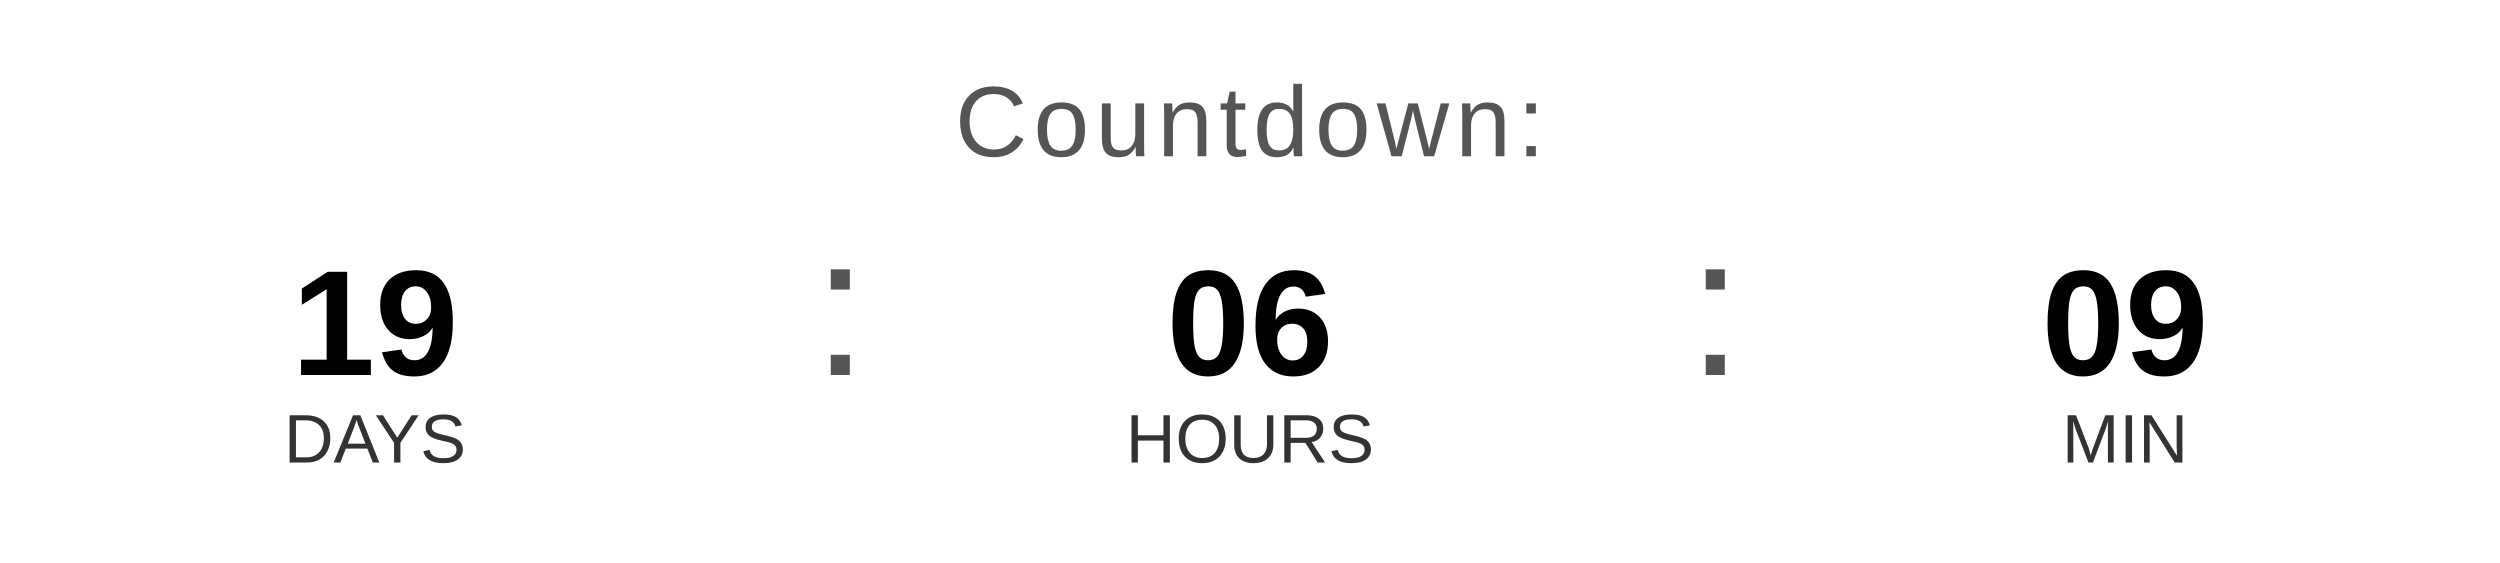
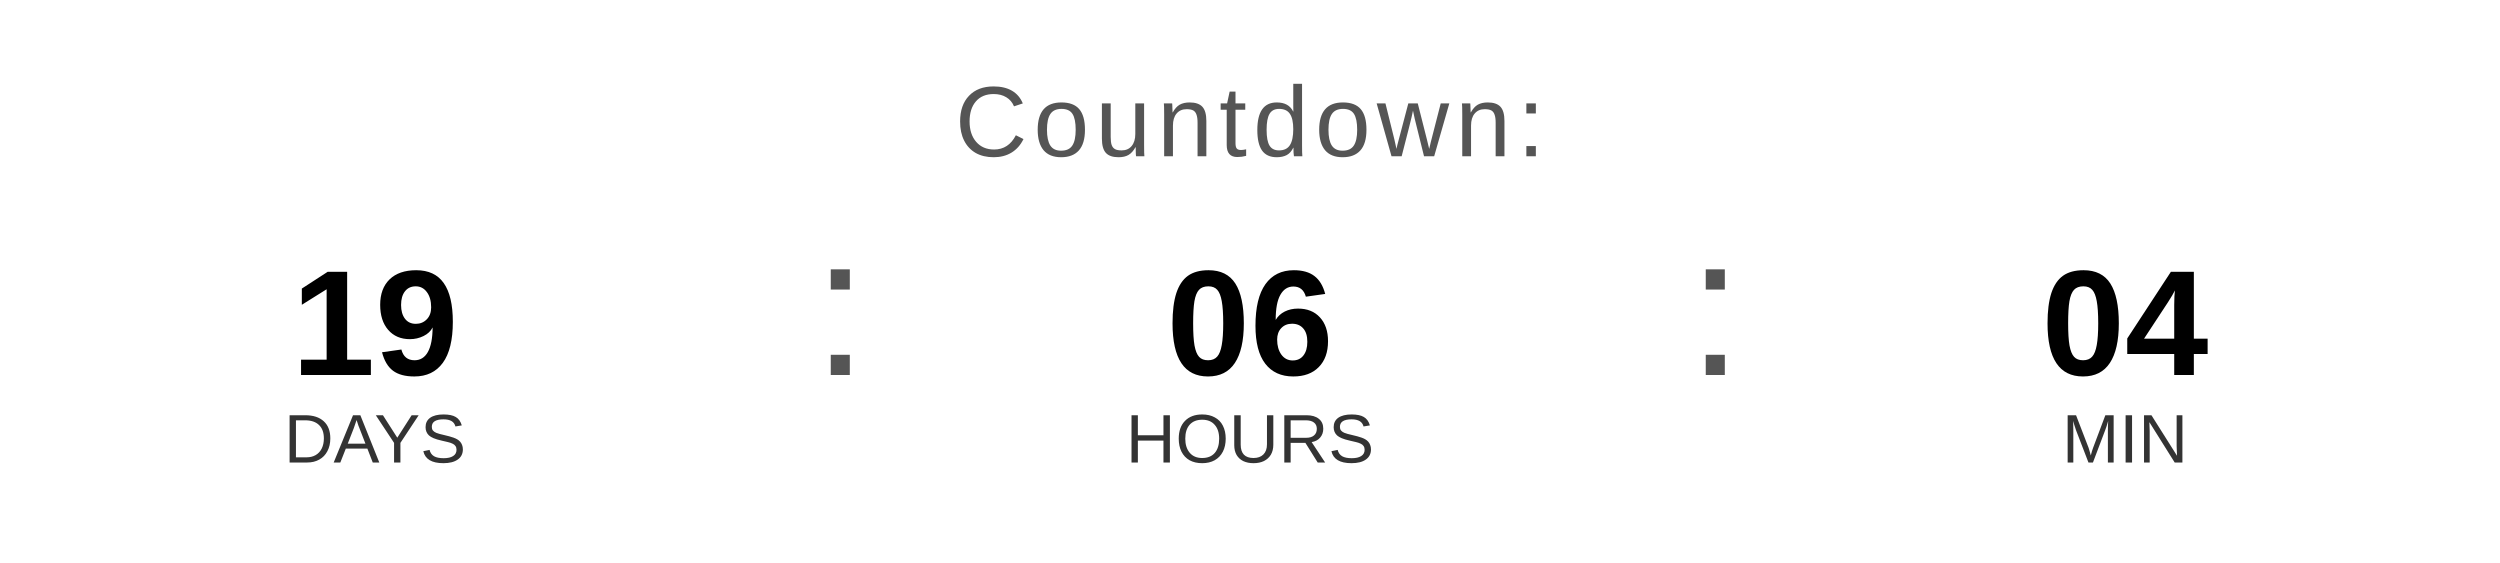
<svg xmlns="http://www.w3.org/2000/svg" width="400" height="90" viewBox="0 0 400 90">
  <text x="200" y="25" font-family="Arial, Helvetica, sans-serif" font-size="16" fill="#555555" text-anchor="middle" letter-spacing="1">
    Countdown:
  </text>
  <text x="60" y="60" font-family="Arial, Helvetica, sans-serif" font-size="24" font-weight="bold" fill="#000000" text-anchor="middle">19</text>
  <text x="60" y="74" font-family="Arial, Helvetica, sans-serif" font-size="11" fill="#333333" text-anchor="middle">DAYS</text>
  <text x="130" y="60" font-family="Arial, sans-serif" font-size="32" fill="#555555">:</text>
  <text x="200" y="60" font-family="Arial, Helvetica, sans-serif" font-size="24" font-weight="bold" fill="#000000" text-anchor="middle">06</text>
  <text x="200" y="74" font-family="Arial, Helvetica, sans-serif" font-size="11" fill="#333333" text-anchor="middle">HOURS</text>
  <text x="270" y="60" font-family="Arial, sans-serif" font-size="32" fill="#555555">:</text>
-   <text x="340" y="60" font-family="Arial, Helvetica, sans-serif" font-size="24" font-weight="bold" fill="#000000" text-anchor="middle">09</text>
+   <text x="340" y="60" font-family="Arial, Helvetica, sans-serif" font-size="24" font-weight="bold" fill="#000000" text-anchor="middle">04</text>
  <text x="340" y="74" font-family="Arial, Helvetica, sans-serif" font-size="11" fill="#333333" text-anchor="middle">MIN</text>
</svg>
